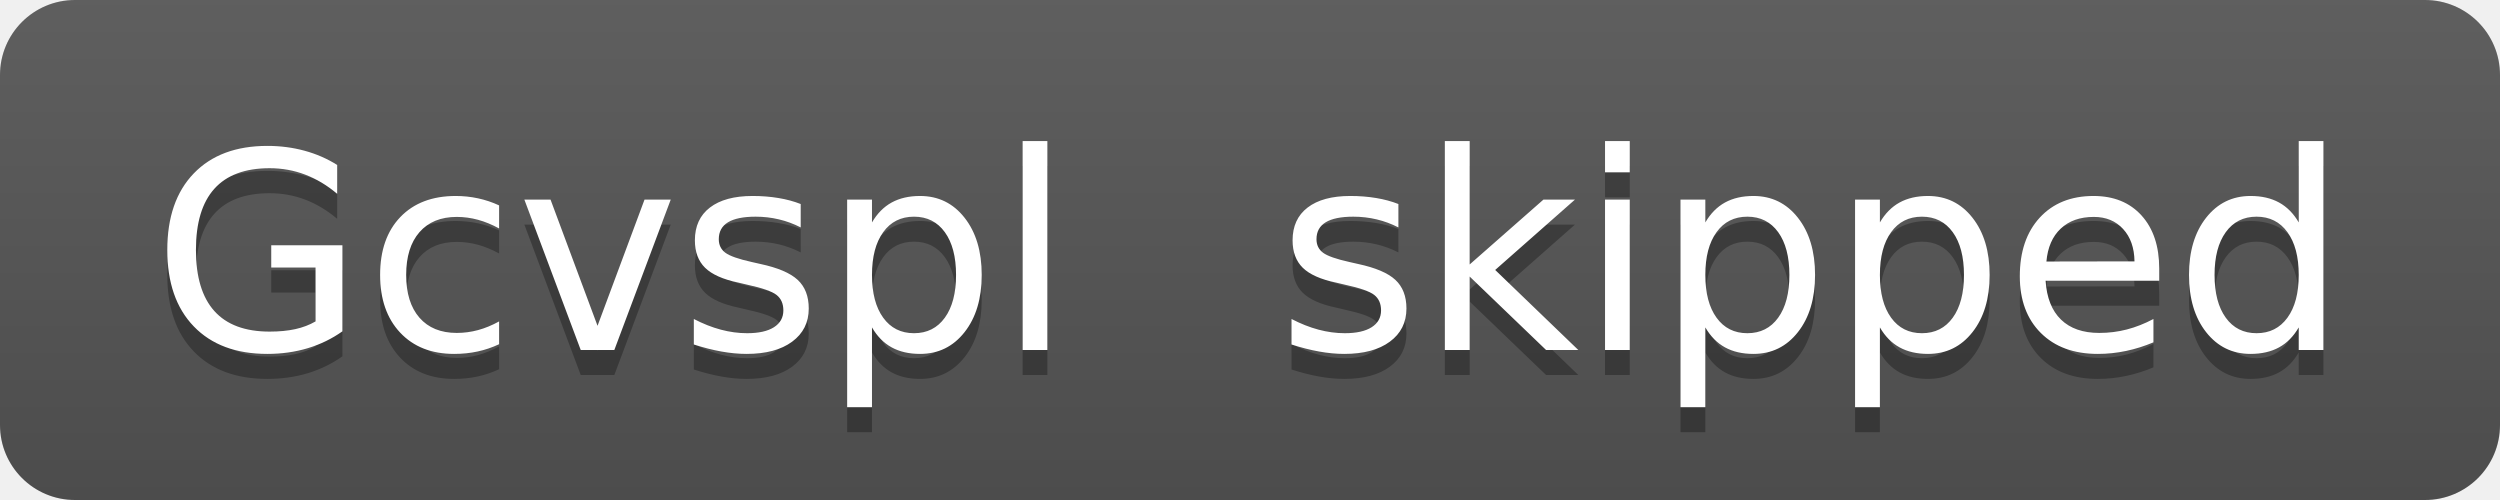
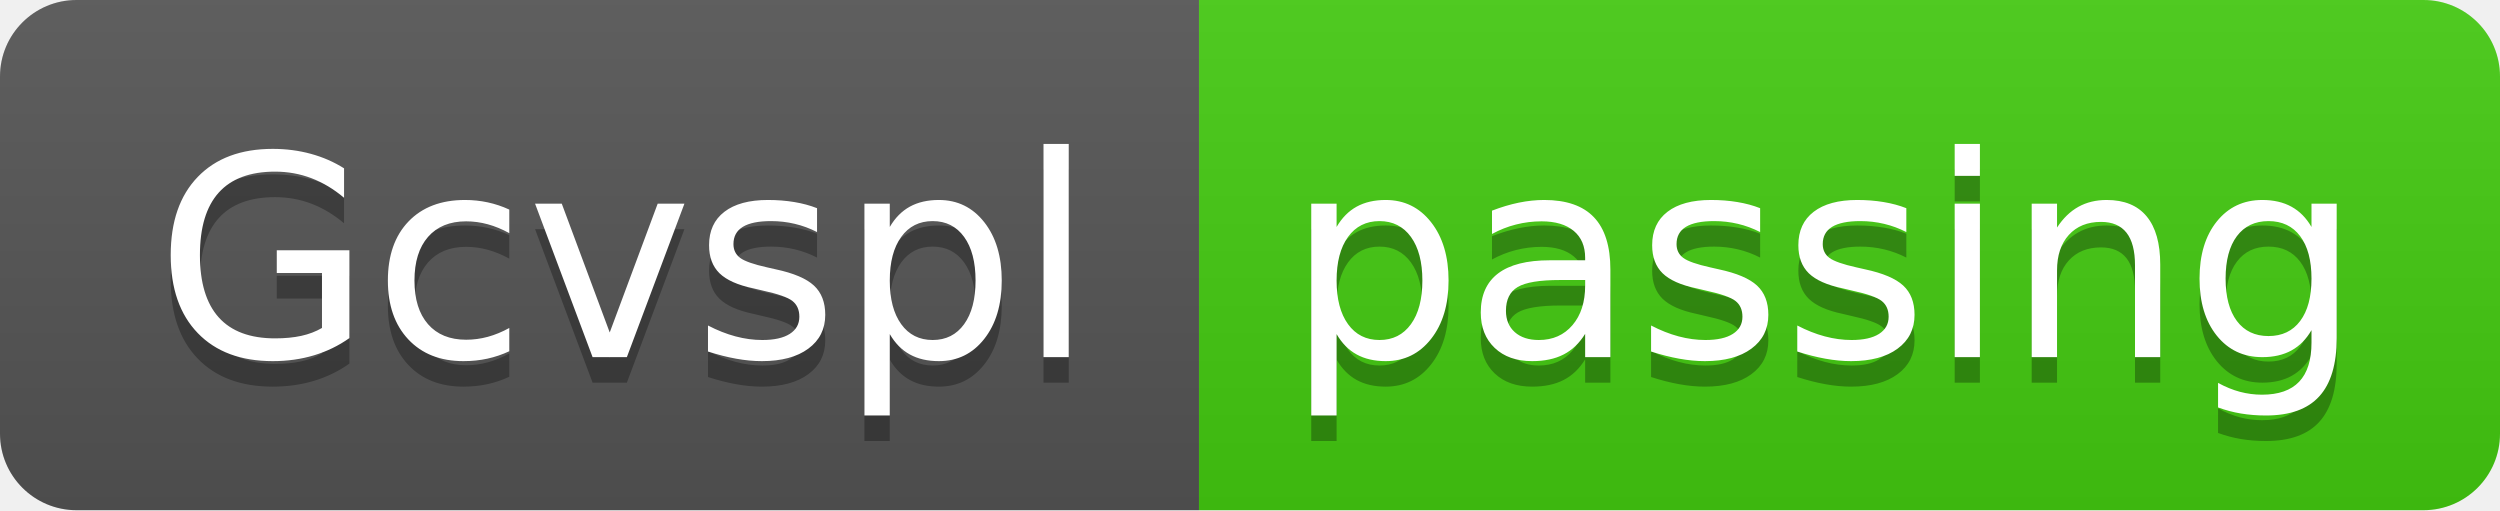
- <svg xmlns="http://www.w3.org/2000/svg" width="100" height="20" role="img" aria-label="Gcvspl: skipped">
+ <svg xmlns="http://www.w3.org/2000/svg" width="98" height="20" role="img" aria-label="Gcvspl: passing">
  <linearGradient id="s" x2="0" y2="100%">
    <stop offset="0" stop-color="#bbb" stop-opacity=".1" />
    <stop offset="1" stop-opacity=".1" />
  </linearGradient>
  <clipPath id="r">
-     <rect width="100" height="20" rx="3" fill="#fff" />
+     <rect width="98" height="20" rx="3" fill="#fff" />
  </clipPath>
  <g clip-path="url(#r)">
    <rect width="47" height="20" fill="#555" />
-     <rect x="47" width="53" height="20" fill="#555" />
-     <rect width="100" height="20" fill="url(#s)" />
+     <rect x="47" width="51" height="20" fill="#4c1" />
+     <rect width="98" height="20" fill="url(#s)" />
  </g>
  <g fill="#fff" text-anchor="middle" font-family="Verdana,Geneva,DejaVu Sans,sans-serif" text-rendering="geometricPrecision" font-size="110">
    <text aria-hidden="true" x="245" y="150" fill="#010101" fill-opacity=".3" transform="scale(.1)" textLength="370">Gcvspl</text>
    <text x="245" y="140" transform="scale(.1)" fill="#fff" textLength="370">Gcvspl</text>
-     <text aria-hidden="true" x="725" y="150" fill="#010101" fill-opacity=".3" transform="scale(.1)" textLength="430">skipped</text>
-     <text x="725" y="140" transform="scale(.1)" fill="#fff" textLength="430">skipped</text>
+     <text aria-hidden="true" x="715" y="150" fill="#010101" fill-opacity=".3" transform="scale(.1)" textLength="410">passing</text>
+     <text x="715" y="140" transform="scale(.1)" fill="#fff" textLength="410">passing</text>
  </g>
</svg>
